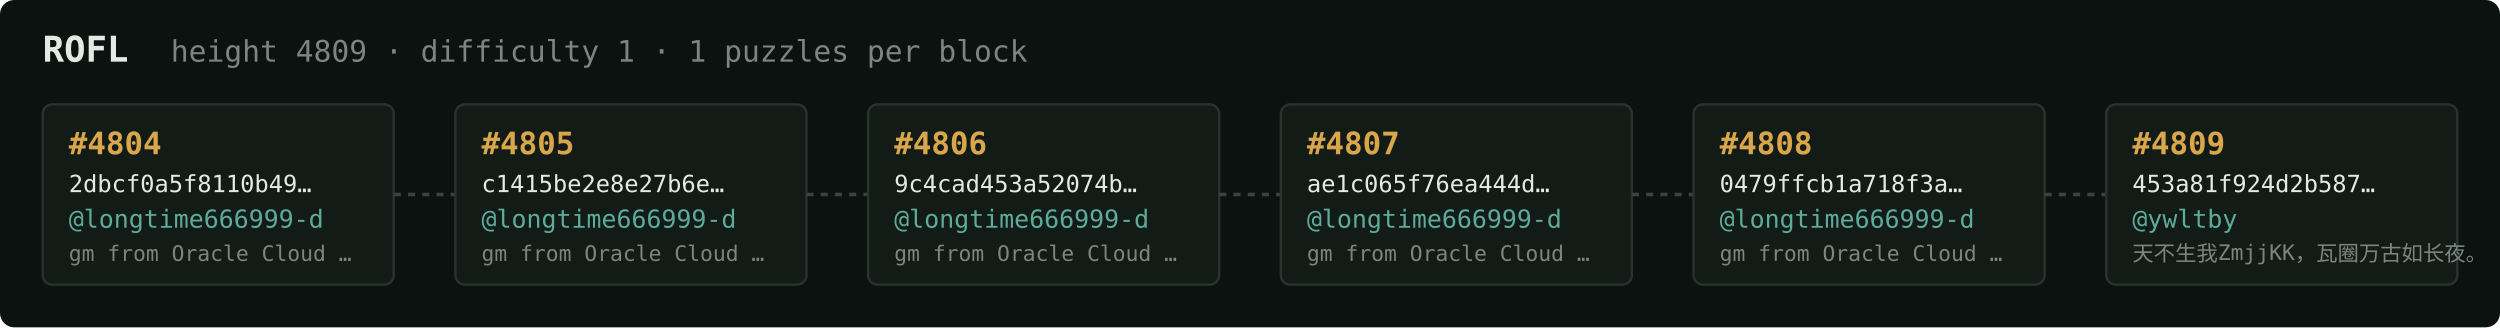
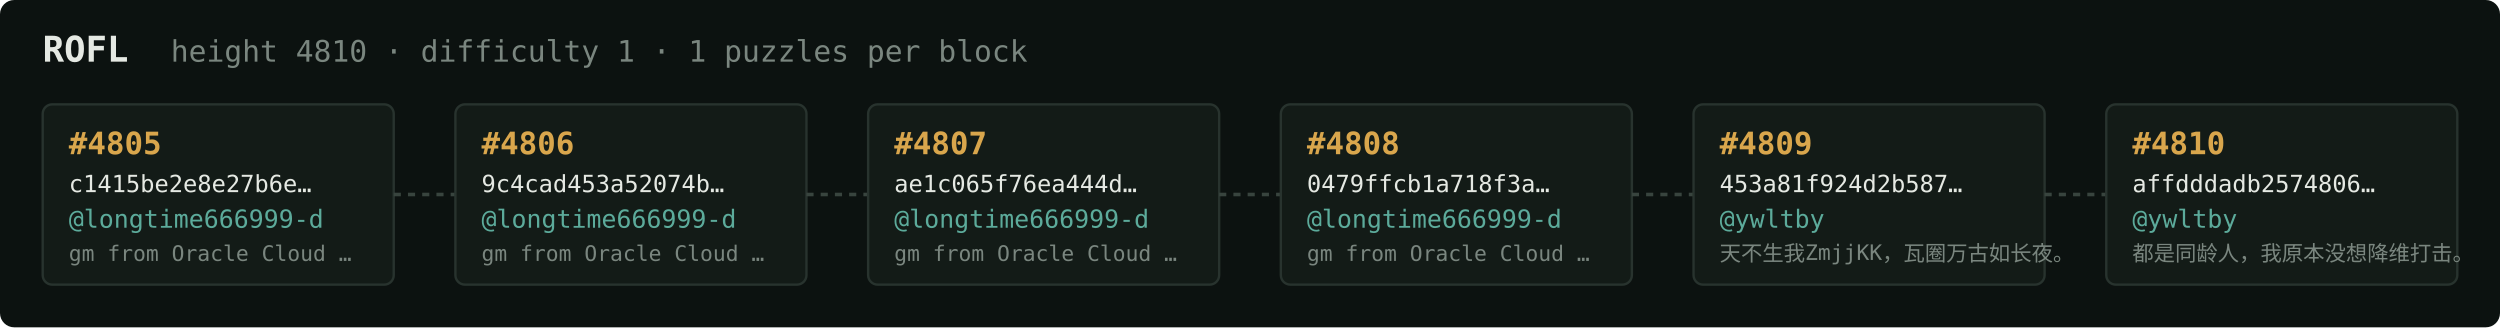
<svg xmlns="http://www.w3.org/2000/svg" width="1054" height="138" viewBox="0 0 1054 138" font-family="ui-monospace,SFMono-Regular,Menlo,monospace">
  <rect fill="#0c1210" width="1054" height="138" rx="6" />
  <text x="18" y="26" fill="#e5e9e3" font-size="15" font-weight="700">ROFL</text>
-   <text x="72" y="26" fill="#7a867f" font-size="12.5">height 4809 · difficulty 1 · 1 puzzles per block</text>
+   <text x="72" y="26" fill="#7a867f" font-size="12.5">height 4810 · difficulty 1 · 1 puzzles per block</text>
  <rect x="18" y="44" width="148" height="76" rx="4" fill="#131b17" stroke="#28332e" stroke-width="1" />
-   <text x="29" y="65" fill="#d9a64c" font-size="13" font-weight="700">#4804</text>
-   <text x="29" y="81" fill="#e5e9e3" font-size="10">2dbcf0a5f8110b49…</text>
+   <text x="29" y="65" fill="#d9a64c" font-size="13" font-weight="700">#4805</text>
+   <text x="29" y="81" fill="#e5e9e3" font-size="10">c1415be2e8e27b6e…</text>
  <text x="29" y="96" fill="#5cab9b" font-size="10.5">@longtime666999-d</text>
  <text x="29" y="110" fill="#7a867f" font-size="9">gm from Oracle Cloud …</text>
  <line x1="166" y1="82.0" x2="192" y2="82.0" stroke="#38443e" stroke-width="1.5" stroke-dasharray="3 3" />
  <rect x="192" y="44" width="148" height="76" rx="4" fill="#131b17" stroke="#28332e" stroke-width="1" />
-   <text x="203" y="65" fill="#d9a64c" font-size="13" font-weight="700">#4805</text>
-   <text x="203" y="81" fill="#e5e9e3" font-size="10">c1415be2e8e27b6e…</text>
+   <text x="203" y="65" fill="#d9a64c" font-size="13" font-weight="700">#4806</text>
+   <text x="203" y="81" fill="#e5e9e3" font-size="10">9c4cad453a52074b…</text>
  <text x="203" y="96" fill="#5cab9b" font-size="10.5">@longtime666999-d</text>
  <text x="203" y="110" fill="#7a867f" font-size="9">gm from Oracle Cloud …</text>
  <line x1="340" y1="82.0" x2="366" y2="82.0" stroke="#38443e" stroke-width="1.5" stroke-dasharray="3 3" />
  <rect x="366" y="44" width="148" height="76" rx="4" fill="#131b17" stroke="#28332e" stroke-width="1" />
-   <text x="377" y="65" fill="#d9a64c" font-size="13" font-weight="700">#4806</text>
-   <text x="377" y="81" fill="#e5e9e3" font-size="10">9c4cad453a52074b…</text>
+   <text x="377" y="65" fill="#d9a64c" font-size="13" font-weight="700">#4807</text>
+   <text x="377" y="81" fill="#e5e9e3" font-size="10">ae1c065f76ea444d…</text>
  <text x="377" y="96" fill="#5cab9b" font-size="10.5">@longtime666999-d</text>
  <text x="377" y="110" fill="#7a867f" font-size="9">gm from Oracle Cloud …</text>
  <line x1="514" y1="82.0" x2="540" y2="82.0" stroke="#38443e" stroke-width="1.5" stroke-dasharray="3 3" />
  <rect x="540" y="44" width="148" height="76" rx="4" fill="#131b17" stroke="#28332e" stroke-width="1" />
-   <text x="551" y="65" fill="#d9a64c" font-size="13" font-weight="700">#4807</text>
-   <text x="551" y="81" fill="#e5e9e3" font-size="10">ae1c065f76ea444d…</text>
+   <text x="551" y="65" fill="#d9a64c" font-size="13" font-weight="700">#4808</text>
+   <text x="551" y="81" fill="#e5e9e3" font-size="10">0479ffcb1a718f3a…</text>
  <text x="551" y="96" fill="#5cab9b" font-size="10.5">@longtime666999-d</text>
  <text x="551" y="110" fill="#7a867f" font-size="9">gm from Oracle Cloud …</text>
  <line x1="688" y1="82.0" x2="714" y2="82.0" stroke="#38443e" stroke-width="1.5" stroke-dasharray="3 3" />
  <rect x="714" y="44" width="148" height="76" rx="4" fill="#131b17" stroke="#28332e" stroke-width="1" />
-   <text x="725" y="65" fill="#d9a64c" font-size="13" font-weight="700">#4808</text>
-   <text x="725" y="81" fill="#e5e9e3" font-size="10">0479ffcb1a718f3a…</text>
-   <text x="725" y="96" fill="#5cab9b" font-size="10.5">@longtime666999-d</text>
-   <text x="725" y="110" fill="#7a867f" font-size="9">gm from Oracle Cloud …</text>
+   <text x="725" y="65" fill="#d9a64c" font-size="13" font-weight="700">#4809</text>
+   <text x="725" y="81" fill="#e5e9e3" font-size="10">453a81f924d2b587…</text>
+   <text x="725" y="96" fill="#5cab9b" font-size="10.5">@ywltby</text>
+   <text x="725" y="110" fill="#7a867f" font-size="9">天不生我ZmjjKK，瓦圈万古如长夜。</text>
  <line x1="862" y1="82.0" x2="888" y2="82.0" stroke="#38443e" stroke-width="1.5" stroke-dasharray="3 3" />
  <rect x="888" y="44" width="148" height="76" rx="4" fill="#131b17" stroke="#28332e" stroke-width="1" />
-   <text x="899" y="65" fill="#d9a64c" font-size="13" font-weight="700">#4809</text>
-   <text x="899" y="81" fill="#e5e9e3" font-size="10">453a81f924d2b587…</text>
+   <text x="899" y="65" fill="#d9a64c" font-size="13" font-weight="700">#4810</text>
+   <text x="899" y="81" fill="#e5e9e3" font-size="10">affdddadb2574806…</text>
  <text x="899" y="96" fill="#5cab9b" font-size="10.5">@ywltby</text>
-   <text x="899" y="110" fill="#7a867f" font-size="9">天不生我ZmjjKK，瓦圈万古如长夜。</text>
+   <text x="899" y="110" fill="#7a867f" font-size="9">都是同龄人，我原本没想降维打击。</text>
</svg>
